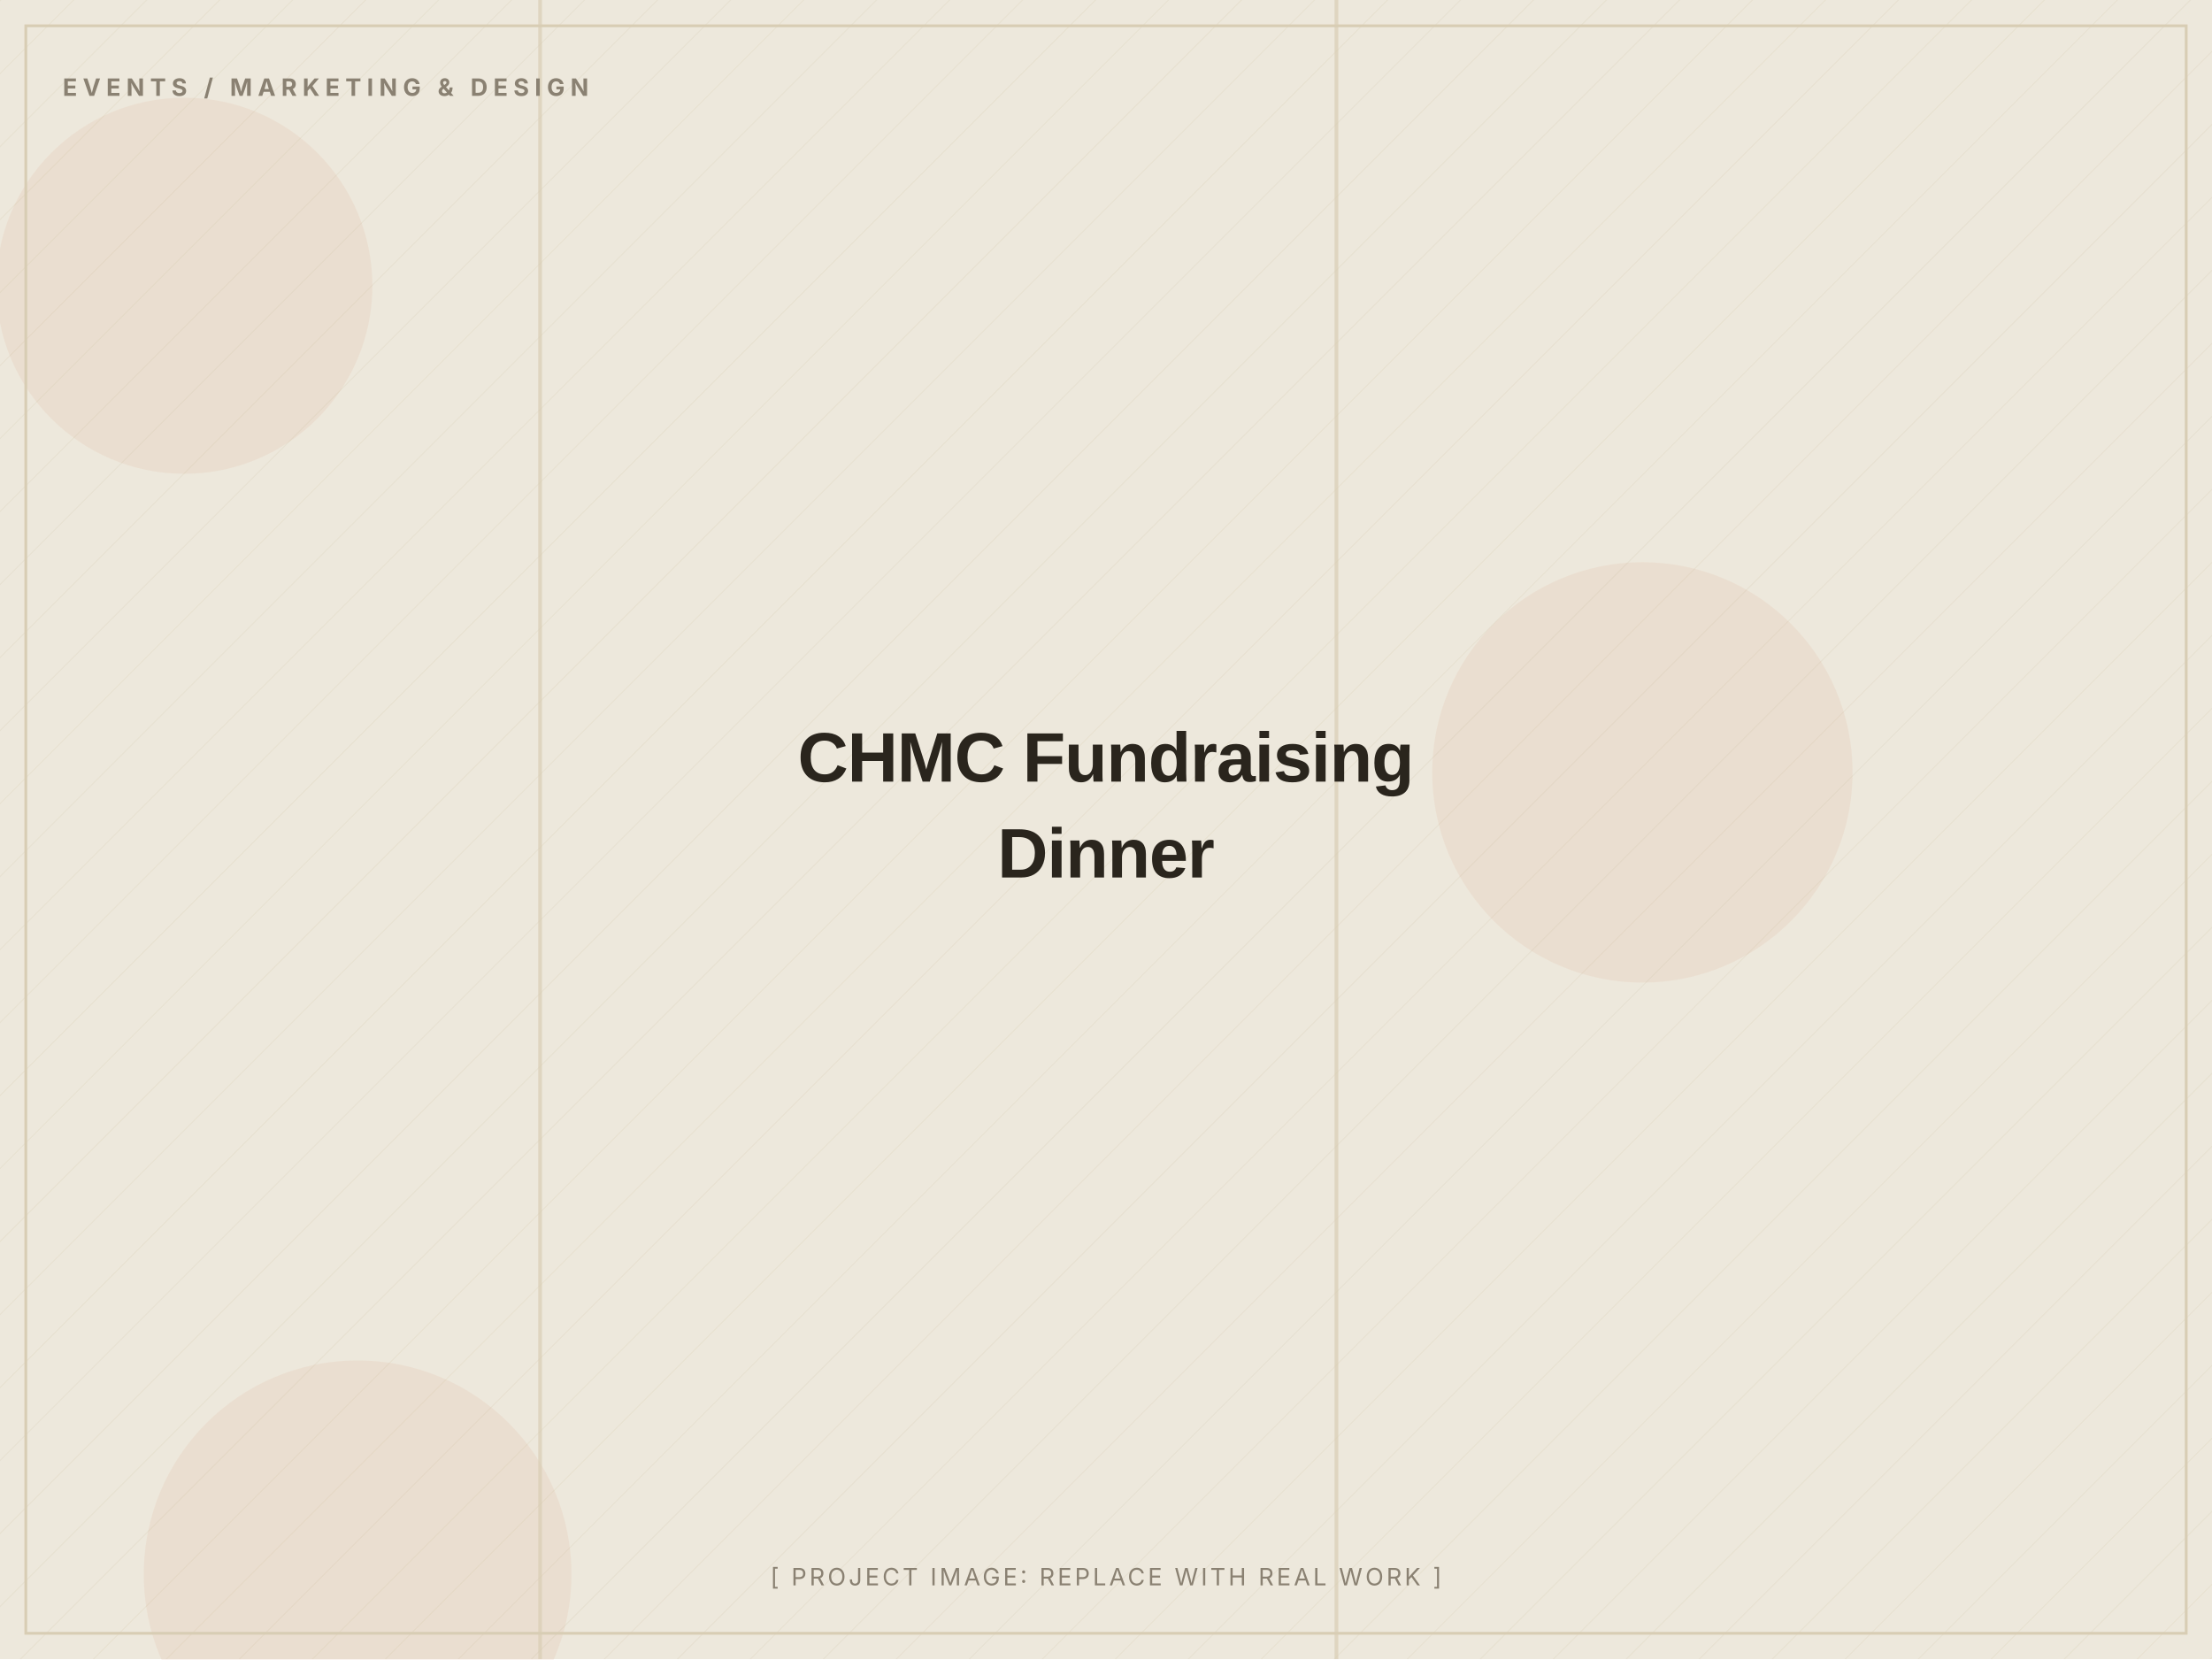
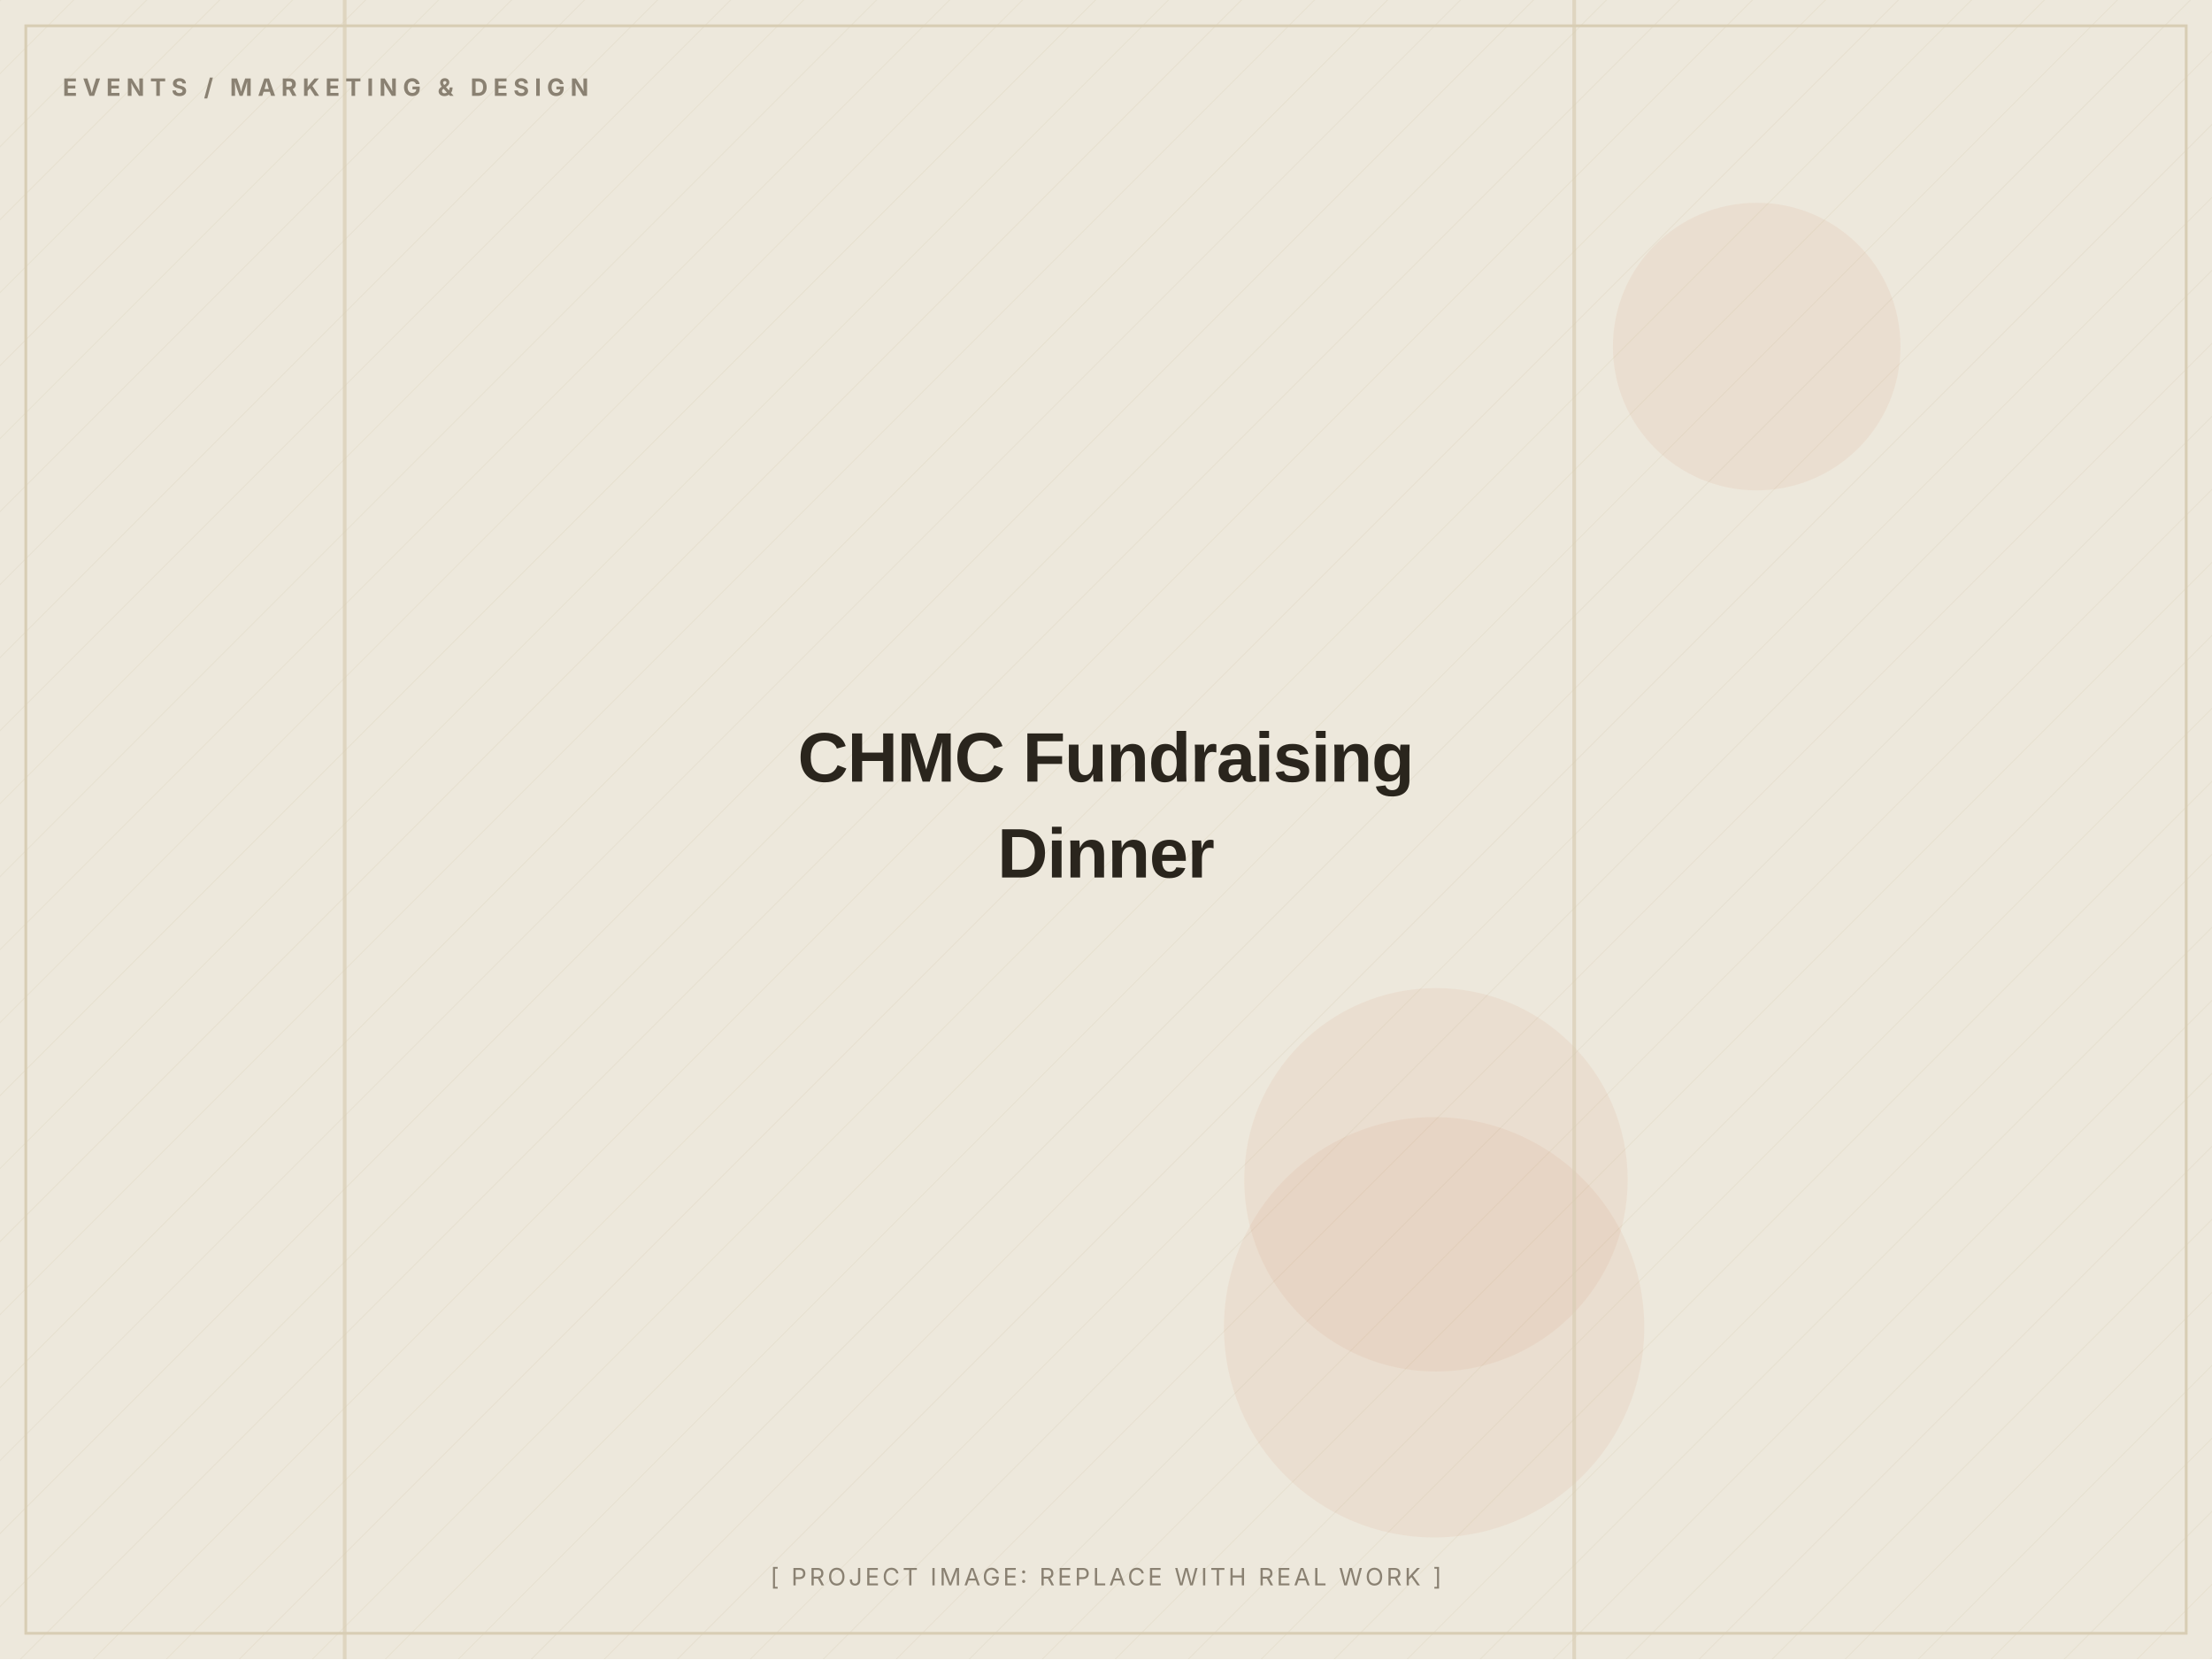
<svg xmlns="http://www.w3.org/2000/svg" width="1200" height="900" viewBox="0 0 1200 900" role="img" aria-label="CHMC Fundraising Dinner (placeholder image)">
  <defs>
    <pattern id="d" width="28" height="28" patternUnits="userSpaceOnUse" patternTransform="rotate(45)">
      <line x1="0" y1="0" x2="0" y2="28" stroke="#D8CDB4" stroke-width="1" opacity="0.5" />
    </pattern>
  </defs>
  <rect width="1200" height="900" fill="#EDE8DC" />
  <rect width="1200" height="900" fill="url(#d)" opacity="0.55" />
-   <circle cx="100" cy="155" r="102" fill="#C2410C" opacity="0.06" />
-   <circle cx="194" cy="854" r="116" fill="#C2410C" opacity="0.06" />
-   <circle cx="891" cy="419" r="114" fill="#C2410C" opacity="0.06" />
-   <rect x="292" y="0" width="2" height="900" fill="#D8CDB4" opacity="0.7" />
-   <rect x="724" y="0" width="2" height="900" fill="#D8CDB4" opacity="0.7" />
+   <circle cx="779" cy="640" r="104" fill="#C2410C" opacity="0.06" />
+   <circle cx="953" cy="188" r="78" fill="#C2410C" opacity="0.06" />
+   <circle cx="778" cy="720" r="114" fill="#C2410C" opacity="0.06" />
+   <rect x="853" y="0" width="2" height="900" fill="#D8CDB4" opacity="0.7" />
+   <rect x="186" y="0" width="2" height="900" fill="#D8CDB4" opacity="0.7" />
  <rect x="14" y="14" width="1172" height="872" fill="none" stroke="#D8CDB4" stroke-width="1.5" />
  <text x="34" y="52" font-family="Inter, Arial, sans-serif" font-weight="700" font-size="13" letter-spacing="3" fill="#8A8172">EVENTS / MARKETING &amp; DESIGN</text>
  <text x="600.0" y="424.0" text-anchor="middle" font-family="Archivo, Arial, sans-serif" font-weight="800" font-size="38" letter-spacing="-0.5" fill="#2A251D">CHMC Fundraising</text>
  <text x="600.0" y="476.0" text-anchor="middle" font-family="Archivo, Arial, sans-serif" font-weight="800" font-size="38" letter-spacing="-0.5" fill="#2A251D">Dinner</text>
  <text x="600.0" y="860" text-anchor="middle" font-family="Inter, Arial, sans-serif" font-size="13" letter-spacing="1.5" fill="#8A8172">[ PROJECT IMAGE: REPLACE WITH REAL WORK ]</text>
</svg>
